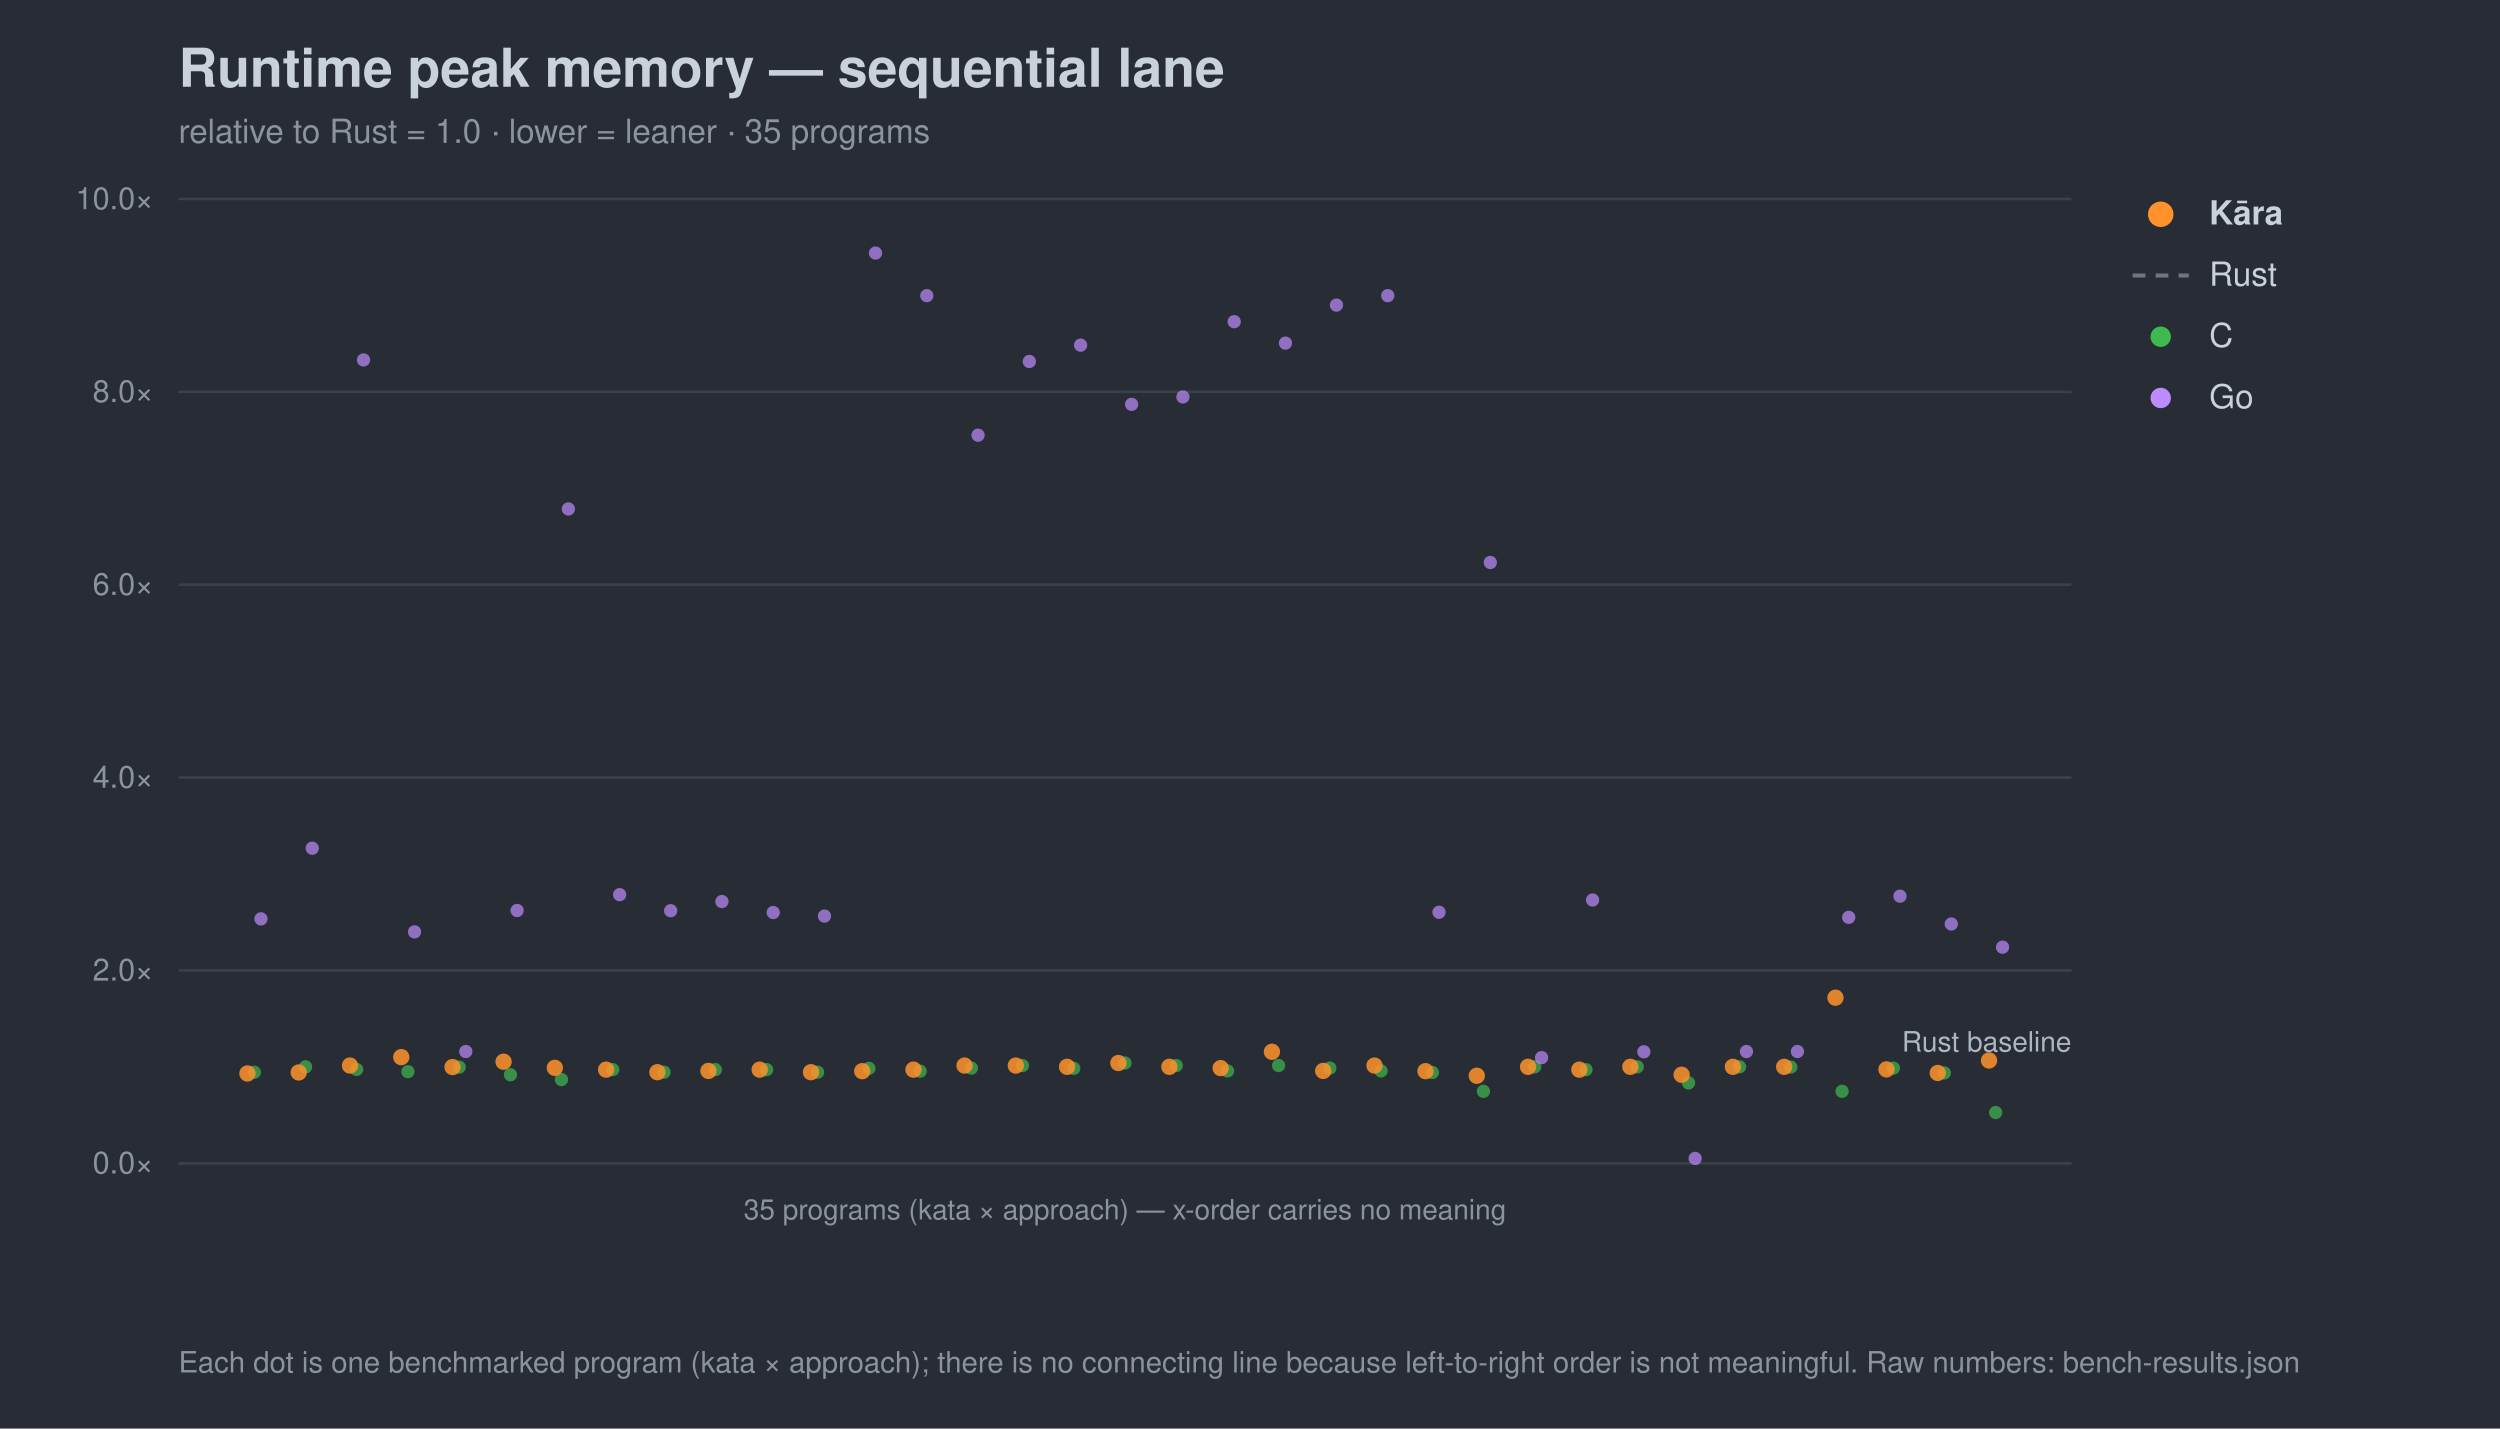
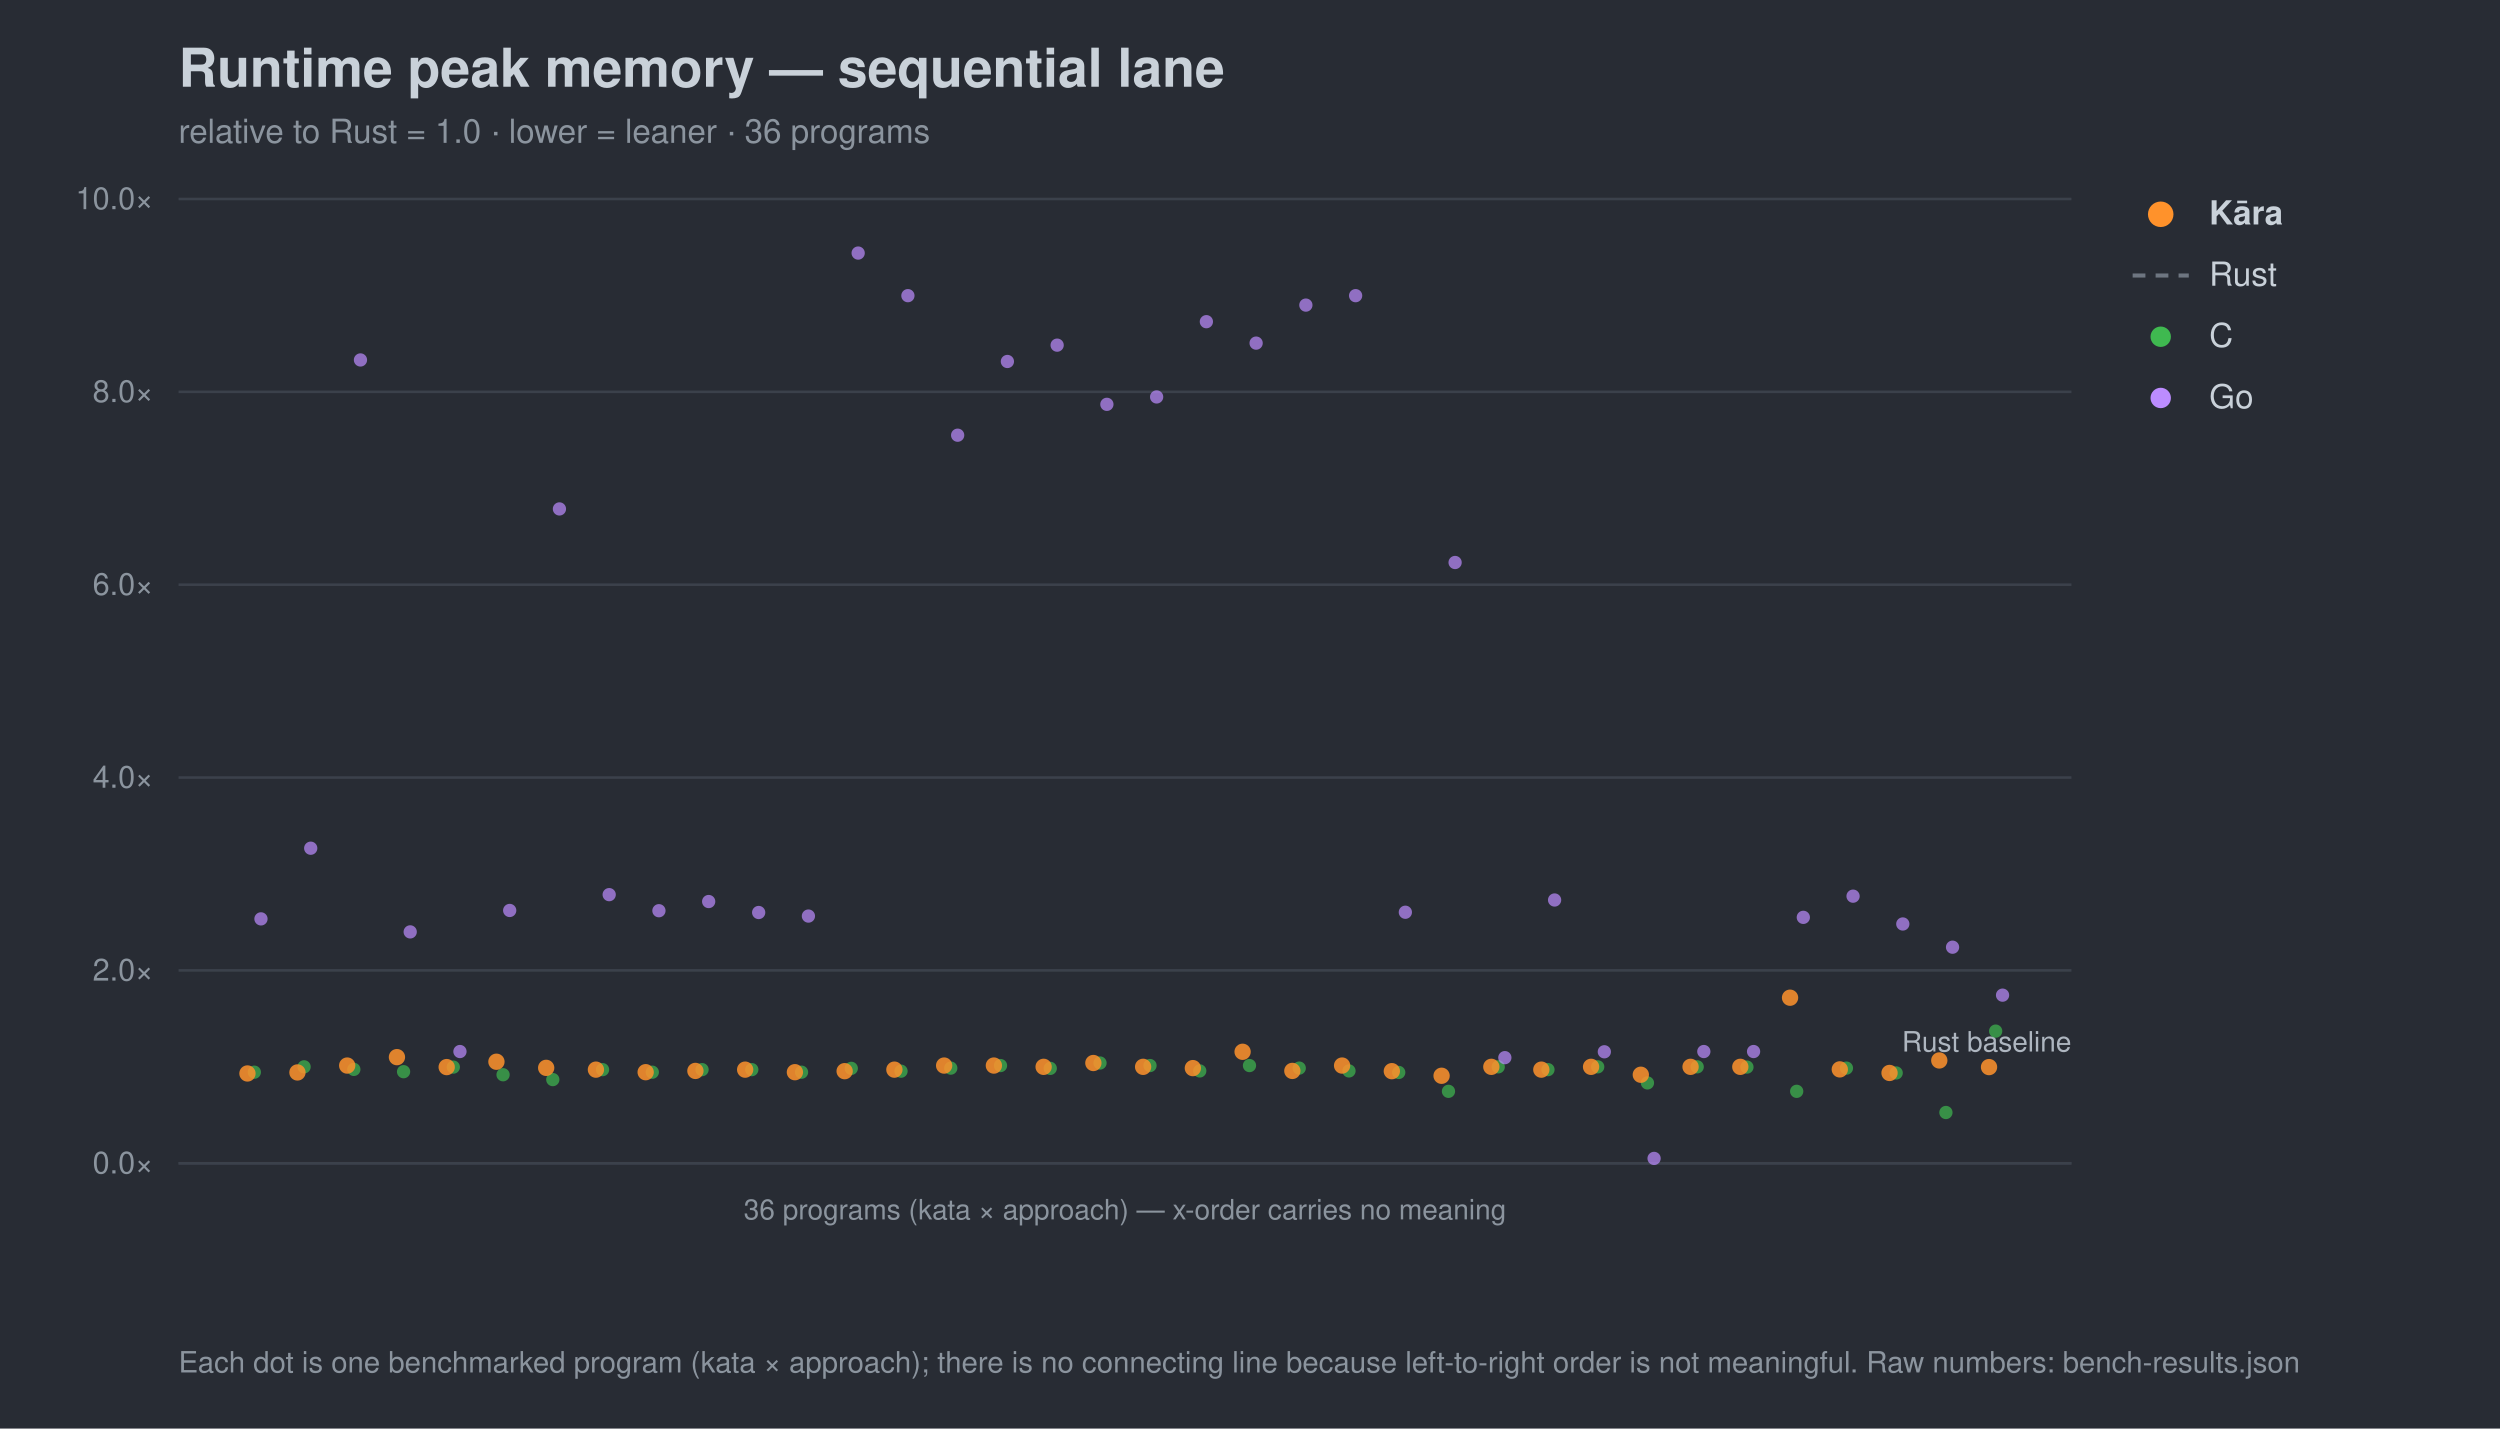
<svg xmlns="http://www.w3.org/2000/svg" width="980" height="560" viewBox="0 0 980 560" font-family="-apple-system,Segoe UI,Helvetica,Arial,sans-serif">
  <rect width="980" height="560" fill="#282c34" />
  <text x="70" y="34" font-size="21" font-weight="700" fill="#c9d1d9">Runtime peak memory — sequential lane</text>
-   <text x="70" y="56" font-size="13" fill="#8b949e">relative to Rust = 1.0 · lower = leaner · 35 programs</text>
+   <text x="70" y="56" font-size="13" fill="#8b949e">relative to Rust = 1.0 · lower = leaner · 36 programs</text>
  <line x1="70" y1="456.0" x2="812" y2="456.0" stroke="#3b414b" stroke-width="1" />
  <text x="60" y="460.0" font-size="12" text-anchor="end" fill="#8b949e">0.0×</text>
  <line x1="70" y1="380.4" x2="812" y2="380.4" stroke="#3b414b" stroke-width="1" />
  <text x="60" y="384.4" font-size="12" text-anchor="end" fill="#8b949e">2.0×</text>
  <line x1="70" y1="304.8" x2="812" y2="304.8" stroke="#3b414b" stroke-width="1" />
  <text x="60" y="308.8" font-size="12" text-anchor="end" fill="#8b949e">4.0×</text>
  <line x1="70" y1="229.2" x2="812" y2="229.2" stroke="#3b414b" stroke-width="1" />
  <text x="60" y="233.2" font-size="12" text-anchor="end" fill="#8b949e">6.0×</text>
  <line x1="70" y1="153.6" x2="812" y2="153.6" stroke="#3b414b" stroke-width="1" />
  <text x="60" y="157.6" font-size="12" text-anchor="end" fill="#8b949e">8.0×</text>
  <line x1="70" y1="78.0" x2="812" y2="78.0" stroke="#3b414b" stroke-width="1" />
  <text x="60" y="82.0" font-size="12" text-anchor="end" fill="#8b949e">10.0×</text>
  <text x="812" y="412.2" font-size="11" text-anchor="end" fill="#aeb6c0">Rust baseline</text>
  <line x1="70" y1="456" x2="812" y2="456" stroke="#3b414b" />
-   <text x="441.0" y="478" font-size="11" text-anchor="middle" fill="#8b949e">35 programs (kata × approach) — x-order carries no meaning</text>
+   <text x="441.0" y="478" font-size="11" text-anchor="middle" fill="#8b949e">36 programs (kata × approach) — x-order carries no meaning</text>
  <circle cx="99.7" cy="420.3" r="2.6" fill="#3fb950" opacity="0.7" />
-   <circle cx="119.8" cy="418.2" r="2.6" fill="#3fb950" opacity="0.7" />
-   <circle cx="139.8" cy="419.2" r="2.6" fill="#3fb950" opacity="0.7" />
-   <circle cx="159.9" cy="420.1" r="2.6" fill="#3fb950" opacity="0.7" />
-   <circle cx="180.0" cy="418.3" r="2.6" fill="#3fb950" opacity="0.7" />
-   <circle cx="200.1" cy="421.3" r="2.6" fill="#3fb950" opacity="0.7" />
-   <circle cx="220.1" cy="423.2" r="2.6" fill="#3fb950" opacity="0.7" />
-   <circle cx="240.2" cy="419.3" r="2.6" fill="#3fb950" opacity="0.7" />
-   <circle cx="260.3" cy="420.3" r="2.6" fill="#3fb950" opacity="0.7" />
-   <circle cx="280.4" cy="419.3" r="2.6" fill="#3fb950" opacity="0.7" />
-   <circle cx="300.5" cy="419.3" r="2.6" fill="#3fb950" opacity="0.7" />
-   <circle cx="320.5" cy="420.3" r="2.6" fill="#3fb950" opacity="0.7" />
-   <circle cx="340.6" cy="418.8" r="2.6" fill="#3fb950" opacity="0.7" />
-   <circle cx="360.7" cy="419.9" r="2.6" fill="#3fb950" opacity="0.7" />
-   <circle cx="380.8" cy="418.7" r="2.6" fill="#3fb950" opacity="0.7" />
-   <circle cx="400.8" cy="417.7" r="2.6" fill="#3fb950" opacity="0.7" />
-   <circle cx="420.9" cy="418.8" r="2.6" fill="#3fb950" opacity="0.7" />
-   <circle cx="441.0" cy="416.7" r="2.6" fill="#3fb950" opacity="0.7" />
-   <circle cx="461.1" cy="417.7" r="2.6" fill="#3fb950" opacity="0.7" />
-   <circle cx="481.2" cy="419.8" r="2.6" fill="#3fb950" opacity="0.7" />
-   <circle cx="501.2" cy="417.7" r="2.6" fill="#3fb950" opacity="0.7" />
-   <circle cx="521.3" cy="418.7" r="2.6" fill="#3fb950" opacity="0.7" />
-   <circle cx="541.4" cy="419.8" r="2.6" fill="#3fb950" opacity="0.7" />
-   <circle cx="561.5" cy="420.4" r="2.6" fill="#3fb950" opacity="0.7" />
-   <circle cx="581.5" cy="427.8" r="2.6" fill="#3fb950" opacity="0.7" />
-   <circle cx="601.6" cy="418.2" r="2.6" fill="#3fb950" opacity="0.7" />
-   <circle cx="621.7" cy="419.3" r="2.6" fill="#3fb950" opacity="0.7" />
-   <circle cx="641.8" cy="418.2" r="2.6" fill="#3fb950" opacity="0.7" />
-   <circle cx="661.9" cy="424.5" r="2.6" fill="#3fb950" opacity="0.7" />
-   <circle cx="681.9" cy="418.2" r="2.6" fill="#3fb950" opacity="0.7" />
-   <circle cx="702.0" cy="418.3" r="2.6" fill="#3fb950" opacity="0.7" />
-   <circle cx="722.1" cy="427.8" r="2.6" fill="#3fb950" opacity="0.7" />
-   <circle cx="742.2" cy="418.7" r="2.6" fill="#3fb950" opacity="0.7" />
-   <circle cx="762.2" cy="420.6" r="2.6" fill="#3fb950" opacity="0.7" />
-   <circle cx="782.3" cy="436.1" r="2.6" fill="#3fb950" opacity="0.7" />
+   <circle cx="119.2" cy="418.2" r="2.6" fill="#3fb950" opacity="0.7" />
+   <circle cx="138.7" cy="419.2" r="2.6" fill="#3fb950" opacity="0.7" />
+   <circle cx="158.2" cy="420.1" r="2.6" fill="#3fb950" opacity="0.7" />
+   <circle cx="177.7" cy="418.3" r="2.6" fill="#3fb950" opacity="0.7" />
+   <circle cx="197.2" cy="421.3" r="2.6" fill="#3fb950" opacity="0.7" />
+   <circle cx="216.7" cy="423.2" r="2.6" fill="#3fb950" opacity="0.7" />
+   <circle cx="236.2" cy="419.3" r="2.6" fill="#3fb950" opacity="0.7" />
+   <circle cx="255.7" cy="420.3" r="2.6" fill="#3fb950" opacity="0.7" />
+   <circle cx="275.2" cy="419.3" r="2.6" fill="#3fb950" opacity="0.7" />
+   <circle cx="294.7" cy="419.3" r="2.6" fill="#3fb950" opacity="0.7" />
+   <circle cx="314.2" cy="420.3" r="2.6" fill="#3fb950" opacity="0.7" />
+   <circle cx="333.7" cy="418.8" r="2.6" fill="#3fb950" opacity="0.7" />
+   <circle cx="353.2" cy="419.9" r="2.6" fill="#3fb950" opacity="0.7" />
+   <circle cx="372.7" cy="418.7" r="2.6" fill="#3fb950" opacity="0.7" />
+   <circle cx="392.2" cy="417.7" r="2.6" fill="#3fb950" opacity="0.7" />
+   <circle cx="411.7" cy="418.8" r="2.6" fill="#3fb950" opacity="0.7" />
+   <circle cx="431.2" cy="416.7" r="2.6" fill="#3fb950" opacity="0.7" />
+   <circle cx="450.8" cy="417.7" r="2.6" fill="#3fb950" opacity="0.7" />
+   <circle cx="470.3" cy="419.8" r="2.6" fill="#3fb950" opacity="0.7" />
+   <circle cx="489.8" cy="417.7" r="2.6" fill="#3fb950" opacity="0.7" />
+   <circle cx="509.3" cy="418.7" r="2.6" fill="#3fb950" opacity="0.7" />
+   <circle cx="528.8" cy="419.8" r="2.6" fill="#3fb950" opacity="0.7" />
+   <circle cx="548.3" cy="420.4" r="2.6" fill="#3fb950" opacity="0.7" />
+   <circle cx="567.8" cy="427.8" r="2.6" fill="#3fb950" opacity="0.7" />
+   <circle cx="587.3" cy="418.2" r="2.6" fill="#3fb950" opacity="0.7" />
+   <circle cx="606.8" cy="419.3" r="2.6" fill="#3fb950" opacity="0.7" />
+   <circle cx="626.3" cy="418.2" r="2.6" fill="#3fb950" opacity="0.7" />
+   <circle cx="645.8" cy="424.5" r="2.6" fill="#3fb950" opacity="0.7" />
+   <circle cx="665.3" cy="418.2" r="2.6" fill="#3fb950" opacity="0.7" />
+   <circle cx="684.8" cy="418.3" r="2.6" fill="#3fb950" opacity="0.7" />
+   <circle cx="704.3" cy="427.8" r="2.6" fill="#3fb950" opacity="0.7" />
+   <circle cx="723.8" cy="418.7" r="2.6" fill="#3fb950" opacity="0.7" />
+   <circle cx="743.3" cy="420.6" r="2.6" fill="#3fb950" opacity="0.7" />
+   <circle cx="762.8" cy="436.1" r="2.6" fill="#3fb950" opacity="0.7" />
+   <circle cx="782.3" cy="404.2" r="2.6" fill="#3fb950" opacity="0.7" />
  <circle cx="102.3" cy="360.2" r="2.6" fill="#bc8cff" opacity="0.7" />
-   <circle cx="122.4" cy="332.5" r="2.6" fill="#bc8cff" opacity="0.7" />
-   <circle cx="142.5" cy="141.1" r="2.6" fill="#bc8cff" opacity="0.7" />
-   <circle cx="162.5" cy="365.3" r="2.6" fill="#bc8cff" opacity="0.7" />
-   <circle cx="182.6" cy="412.2" r="2.6" fill="#bc8cff" opacity="0.7" />
-   <circle cx="202.7" cy="356.9" r="2.6" fill="#bc8cff" opacity="0.7" />
-   <circle cx="222.8" cy="199.5" r="2.6" fill="#bc8cff" opacity="0.7" />
-   <circle cx="242.9" cy="350.7" r="2.6" fill="#bc8cff" opacity="0.7" />
-   <circle cx="262.9" cy="357.0" r="2.6" fill="#bc8cff" opacity="0.7" />
-   <circle cx="283.0" cy="353.4" r="2.6" fill="#bc8cff" opacity="0.7" />
-   <circle cx="303.1" cy="357.7" r="2.6" fill="#bc8cff" opacity="0.7" />
-   <circle cx="323.2" cy="359.1" r="2.6" fill="#bc8cff" opacity="0.7" />
-   <circle cx="343.2" cy="99.2" r="2.6" fill="#bc8cff" opacity="0.7" />
-   <circle cx="363.3" cy="115.9" r="2.6" fill="#bc8cff" opacity="0.7" />
-   <circle cx="383.4" cy="170.6" r="2.6" fill="#bc8cff" opacity="0.7" />
-   <circle cx="403.5" cy="141.7" r="2.6" fill="#bc8cff" opacity="0.7" />
-   <circle cx="423.6" cy="135.3" r="2.6" fill="#bc8cff" opacity="0.7" />
-   <circle cx="443.6" cy="158.5" r="2.6" fill="#bc8cff" opacity="0.7" />
-   <circle cx="463.7" cy="155.6" r="2.6" fill="#bc8cff" opacity="0.7" />
-   <circle cx="483.8" cy="126.1" r="2.6" fill="#bc8cff" opacity="0.7" />
-   <circle cx="503.9" cy="134.5" r="2.6" fill="#bc8cff" opacity="0.7" />
-   <circle cx="523.9" cy="119.6" r="2.6" fill="#bc8cff" opacity="0.7" />
-   <circle cx="544.0" cy="115.9" r="2.6" fill="#bc8cff" opacity="0.7" />
-   <circle cx="564.1" cy="357.6" r="2.6" fill="#bc8cff" opacity="0.7" />
-   <circle cx="584.2" cy="220.5" r="2.6" fill="#bc8cff" opacity="0.7" />
-   <circle cx="604.3" cy="414.6" r="2.6" fill="#bc8cff" opacity="0.7" />
-   <circle cx="624.3" cy="352.8" r="2.6" fill="#bc8cff" opacity="0.7" />
-   <circle cx="644.4" cy="412.3" r="2.6" fill="#bc8cff" opacity="0.7" />
-   <circle cx="664.5" cy="454.1" r="2.6" fill="#bc8cff" opacity="0.7" />
-   <circle cx="684.6" cy="412.2" r="2.6" fill="#bc8cff" opacity="0.7" />
-   <circle cx="704.6" cy="412.2" r="2.6" fill="#bc8cff" opacity="0.7" />
-   <circle cx="724.7" cy="359.6" r="2.6" fill="#bc8cff" opacity="0.7" />
-   <circle cx="744.8" cy="351.3" r="2.6" fill="#bc8cff" opacity="0.7" />
-   <circle cx="764.9" cy="362.2" r="2.6" fill="#bc8cff" opacity="0.7" />
-   <circle cx="785.0" cy="371.3" r="2.6" fill="#bc8cff" opacity="0.7" />
+   <circle cx="121.8" cy="332.5" r="2.6" fill="#bc8cff" opacity="0.7" />
+   <circle cx="141.3" cy="141.1" r="2.6" fill="#bc8cff" opacity="0.7" />
+   <circle cx="160.8" cy="365.3" r="2.6" fill="#bc8cff" opacity="0.7" />
+   <circle cx="180.3" cy="412.2" r="2.6" fill="#bc8cff" opacity="0.7" />
+   <circle cx="199.8" cy="356.9" r="2.6" fill="#bc8cff" opacity="0.7" />
+   <circle cx="219.3" cy="199.5" r="2.6" fill="#bc8cff" opacity="0.7" />
+   <circle cx="238.8" cy="350.7" r="2.6" fill="#bc8cff" opacity="0.7" />
+   <circle cx="258.3" cy="357.0" r="2.6" fill="#bc8cff" opacity="0.7" />
+   <circle cx="277.8" cy="353.4" r="2.6" fill="#bc8cff" opacity="0.7" />
+   <circle cx="297.4" cy="357.7" r="2.6" fill="#bc8cff" opacity="0.7" />
+   <circle cx="316.9" cy="359.1" r="2.6" fill="#bc8cff" opacity="0.7" />
+   <circle cx="336.4" cy="99.2" r="2.6" fill="#bc8cff" opacity="0.7" />
+   <circle cx="355.9" cy="115.9" r="2.6" fill="#bc8cff" opacity="0.7" />
+   <circle cx="375.4" cy="170.6" r="2.6" fill="#bc8cff" opacity="0.7" />
+   <circle cx="394.9" cy="141.7" r="2.6" fill="#bc8cff" opacity="0.7" />
+   <circle cx="414.4" cy="135.3" r="2.6" fill="#bc8cff" opacity="0.7" />
+   <circle cx="433.9" cy="158.5" r="2.6" fill="#bc8cff" opacity="0.7" />
+   <circle cx="453.4" cy="155.6" r="2.6" fill="#bc8cff" opacity="0.7" />
+   <circle cx="472.9" cy="126.1" r="2.6" fill="#bc8cff" opacity="0.7" />
+   <circle cx="492.4" cy="134.5" r="2.6" fill="#bc8cff" opacity="0.7" />
+   <circle cx="511.9" cy="119.6" r="2.6" fill="#bc8cff" opacity="0.7" />
+   <circle cx="531.4" cy="115.9" r="2.6" fill="#bc8cff" opacity="0.7" />
+   <circle cx="550.9" cy="357.6" r="2.6" fill="#bc8cff" opacity="0.7" />
+   <circle cx="570.4" cy="220.5" r="2.6" fill="#bc8cff" opacity="0.7" />
+   <circle cx="589.9" cy="414.6" r="2.6" fill="#bc8cff" opacity="0.7" />
+   <circle cx="609.4" cy="352.8" r="2.6" fill="#bc8cff" opacity="0.7" />
+   <circle cx="628.9" cy="412.3" r="2.6" fill="#bc8cff" opacity="0.7" />
+   <circle cx="648.4" cy="454.1" r="2.6" fill="#bc8cff" opacity="0.7" />
+   <circle cx="667.9" cy="412.2" r="2.6" fill="#bc8cff" opacity="0.7" />
+   <circle cx="687.4" cy="412.2" r="2.6" fill="#bc8cff" opacity="0.7" />
+   <circle cx="706.9" cy="359.6" r="2.6" fill="#bc8cff" opacity="0.7" />
+   <circle cx="726.4" cy="351.3" r="2.6" fill="#bc8cff" opacity="0.7" />
+   <circle cx="745.9" cy="362.2" r="2.6" fill="#bc8cff" opacity="0.7" />
+   <circle cx="765.4" cy="371.3" r="2.6" fill="#bc8cff" opacity="0.7" />
+   <circle cx="785.0" cy="390.1" r="2.6" fill="#bc8cff" opacity="0.7" />
  <circle cx="97.0" cy="420.8" r="3.2" fill="#ff922b" opacity="0.85" />
-   <circle cx="117.1" cy="420.4" r="3.2" fill="#ff922b" opacity="0.85" />
-   <circle cx="137.2" cy="417.7" r="3.2" fill="#ff922b" opacity="0.85" />
-   <circle cx="157.3" cy="414.4" r="3.2" fill="#ff922b" opacity="0.85" />
-   <circle cx="177.4" cy="418.3" r="3.2" fill="#ff922b" opacity="0.85" />
-   <circle cx="197.4" cy="416.2" r="3.2" fill="#ff922b" opacity="0.85" />
-   <circle cx="217.5" cy="418.6" r="3.2" fill="#ff922b" opacity="0.85" />
-   <circle cx="237.6" cy="419.3" r="3.2" fill="#ff922b" opacity="0.85" />
-   <circle cx="257.7" cy="420.3" r="3.2" fill="#ff922b" opacity="0.85" />
-   <circle cx="277.7" cy="419.8" r="3.2" fill="#ff922b" opacity="0.85" />
-   <circle cx="297.8" cy="419.3" r="3.2" fill="#ff922b" opacity="0.85" />
-   <circle cx="317.9" cy="420.3" r="3.2" fill="#ff922b" opacity="0.85" />
-   <circle cx="338.0" cy="419.9" r="3.2" fill="#ff922b" opacity="0.85" />
-   <circle cx="358.1" cy="419.3" r="3.2" fill="#ff922b" opacity="0.85" />
-   <circle cx="378.1" cy="417.7" r="3.2" fill="#ff922b" opacity="0.85" />
-   <circle cx="398.2" cy="417.7" r="3.2" fill="#ff922b" opacity="0.85" />
-   <circle cx="418.3" cy="418.2" r="3.2" fill="#ff922b" opacity="0.85" />
-   <circle cx="438.4" cy="416.7" r="3.2" fill="#ff922b" opacity="0.85" />
-   <circle cx="458.4" cy="418.2" r="3.2" fill="#ff922b" opacity="0.85" />
-   <circle cx="478.5" cy="418.7" r="3.2" fill="#ff922b" opacity="0.85" />
-   <circle cx="498.6" cy="412.3" r="3.2" fill="#ff922b" opacity="0.85" />
-   <circle cx="518.7" cy="419.8" r="3.2" fill="#ff922b" opacity="0.85" />
-   <circle cx="538.8" cy="417.7" r="3.2" fill="#ff922b" opacity="0.85" />
-   <circle cx="558.8" cy="419.9" r="3.2" fill="#ff922b" opacity="0.85" />
-   <circle cx="578.9" cy="421.7" r="3.2" fill="#ff922b" opacity="0.85" />
-   <circle cx="599.0" cy="418.2" r="3.2" fill="#ff922b" opacity="0.85" />
-   <circle cx="619.1" cy="419.3" r="3.2" fill="#ff922b" opacity="0.85" />
-   <circle cx="639.1" cy="418.2" r="3.2" fill="#ff922b" opacity="0.85" />
-   <circle cx="659.2" cy="421.3" r="3.2" fill="#ff922b" opacity="0.85" />
-   <circle cx="679.3" cy="418.2" r="3.2" fill="#ff922b" opacity="0.85" />
-   <circle cx="699.4" cy="418.2" r="3.2" fill="#ff922b" opacity="0.85" />
-   <circle cx="719.5" cy="391.1" r="3.2" fill="#ff922b" opacity="0.85" />
-   <circle cx="739.5" cy="419.2" r="3.2" fill="#ff922b" opacity="0.85" />
-   <circle cx="759.6" cy="420.6" r="3.2" fill="#ff922b" opacity="0.85" />
-   <circle cx="779.7" cy="415.7" r="3.2" fill="#ff922b" opacity="0.85" />
+   <circle cx="116.6" cy="420.4" r="3.2" fill="#ff922b" opacity="0.85" />
+   <circle cx="136.1" cy="417.7" r="3.2" fill="#ff922b" opacity="0.85" />
+   <circle cx="155.6" cy="414.4" r="3.2" fill="#ff922b" opacity="0.85" />
+   <circle cx="175.1" cy="418.3" r="3.2" fill="#ff922b" opacity="0.85" />
+   <circle cx="194.6" cy="416.2" r="3.2" fill="#ff922b" opacity="0.85" />
+   <circle cx="214.1" cy="418.6" r="3.2" fill="#ff922b" opacity="0.85" />
+   <circle cx="233.6" cy="419.3" r="3.2" fill="#ff922b" opacity="0.85" />
+   <circle cx="253.1" cy="420.3" r="3.2" fill="#ff922b" opacity="0.85" />
+   <circle cx="272.6" cy="419.8" r="3.2" fill="#ff922b" opacity="0.85" />
+   <circle cx="292.1" cy="419.3" r="3.2" fill="#ff922b" opacity="0.85" />
+   <circle cx="311.6" cy="420.3" r="3.2" fill="#ff922b" opacity="0.85" />
+   <circle cx="331.1" cy="419.9" r="3.2" fill="#ff922b" opacity="0.85" />
+   <circle cx="350.6" cy="419.3" r="3.2" fill="#ff922b" opacity="0.85" />
+   <circle cx="370.1" cy="417.7" r="3.2" fill="#ff922b" opacity="0.85" />
+   <circle cx="389.6" cy="417.7" r="3.2" fill="#ff922b" opacity="0.85" />
+   <circle cx="409.1" cy="418.2" r="3.2" fill="#ff922b" opacity="0.85" />
+   <circle cx="428.6" cy="416.7" r="3.2" fill="#ff922b" opacity="0.85" />
+   <circle cx="448.1" cy="418.2" r="3.2" fill="#ff922b" opacity="0.85" />
+   <circle cx="467.6" cy="418.7" r="3.2" fill="#ff922b" opacity="0.85" />
+   <circle cx="487.1" cy="412.3" r="3.2" fill="#ff922b" opacity="0.85" />
+   <circle cx="506.6" cy="419.8" r="3.2" fill="#ff922b" opacity="0.85" />
+   <circle cx="526.1" cy="417.7" r="3.2" fill="#ff922b" opacity="0.85" />
+   <circle cx="545.6" cy="419.9" r="3.2" fill="#ff922b" opacity="0.85" />
+   <circle cx="565.1" cy="421.7" r="3.2" fill="#ff922b" opacity="0.85" />
+   <circle cx="584.6" cy="418.2" r="3.2" fill="#ff922b" opacity="0.85" />
+   <circle cx="604.2" cy="419.3" r="3.2" fill="#ff922b" opacity="0.85" />
+   <circle cx="623.7" cy="418.2" r="3.2" fill="#ff922b" opacity="0.85" />
+   <circle cx="643.2" cy="421.3" r="3.2" fill="#ff922b" opacity="0.85" />
+   <circle cx="662.7" cy="418.2" r="3.2" fill="#ff922b" opacity="0.85" />
+   <circle cx="682.2" cy="418.2" r="3.2" fill="#ff922b" opacity="0.85" />
+   <circle cx="701.7" cy="391.1" r="3.2" fill="#ff922b" opacity="0.85" />
+   <circle cx="721.2" cy="419.2" r="3.2" fill="#ff922b" opacity="0.85" />
+   <circle cx="740.7" cy="420.6" r="3.2" fill="#ff922b" opacity="0.85" />
+   <circle cx="760.2" cy="415.7" r="3.2" fill="#ff922b" opacity="0.85" />
+   <circle cx="779.7" cy="418.3" r="3.2" fill="#ff922b" opacity="0.85" />
  <circle cx="847" cy="84" r="5" fill="#ff922b" />
  <text x="866" y="88" font-size="13" fill="#c9d1d9" font-weight="700">Kāra</text>
  <line x1="836" y1="108" x2="858" y2="108" stroke="#6e7681" stroke-width="1.6" stroke-dasharray="5 4" />
  <text x="866" y="112" font-size="13" fill="#c9d1d9" font-weight="400">Rust</text>
  <circle cx="847" cy="132" r="4" fill="#3fb950" />
  <text x="866" y="136" font-size="13" fill="#c9d1d9" font-weight="400">C</text>
  <circle cx="847" cy="156" r="4" fill="#bc8cff" />
  <text x="866" y="160" font-size="13" fill="#c9d1d9" font-weight="400">Go</text>
  <text x="70" y="538" font-size="11.5" fill="#8b949e">Each dot is one benchmarked program (kata × approach); there is no connecting line because left-to-right order is not meaningful. Raw numbers: bench-results.json</text>
</svg>
